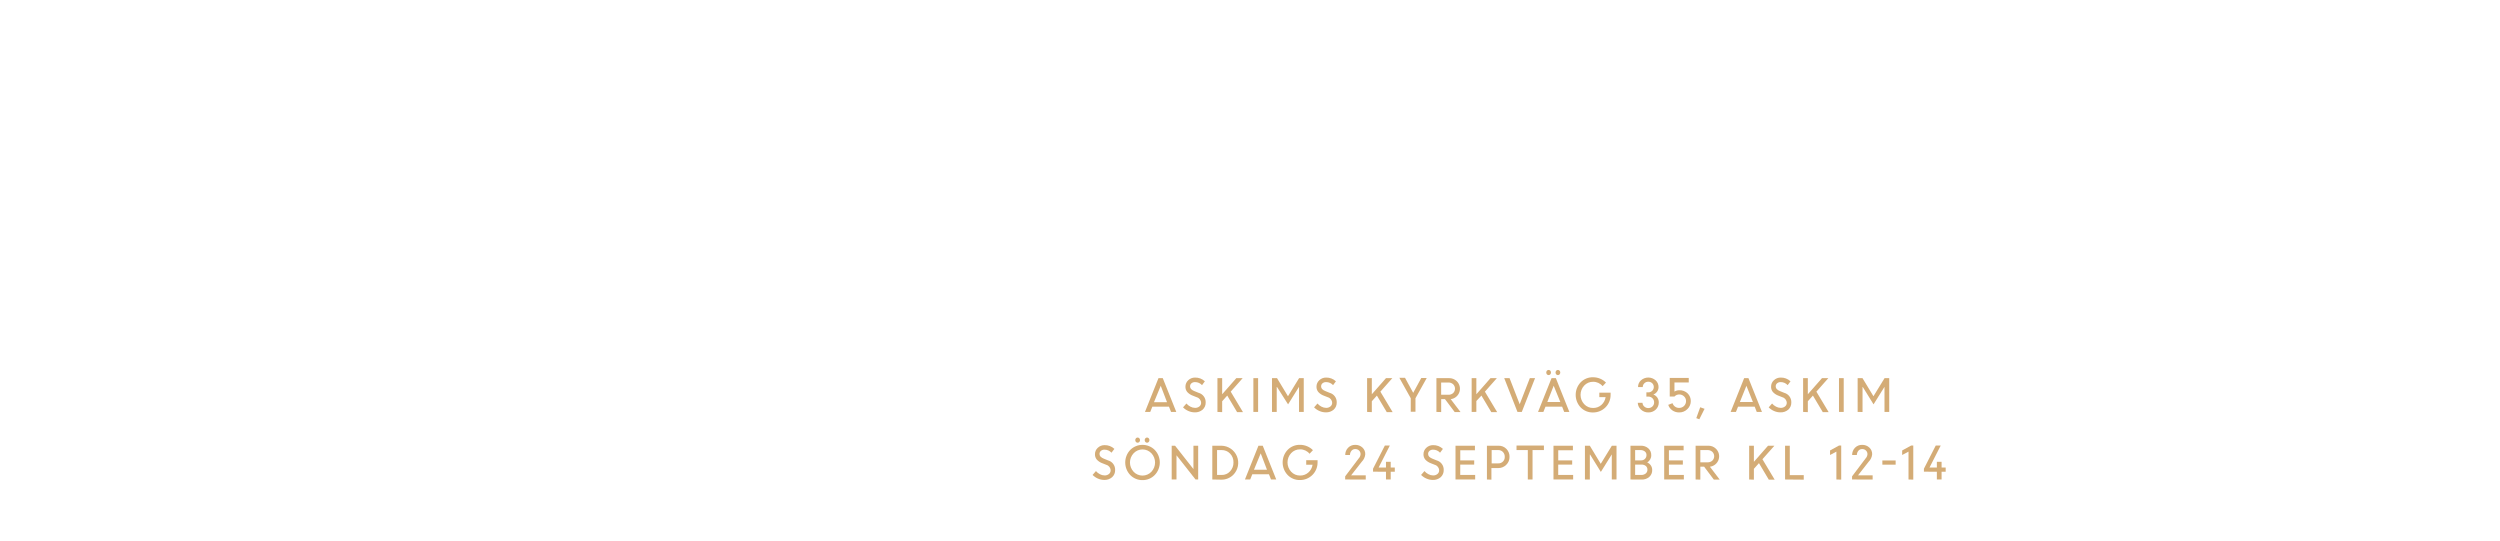
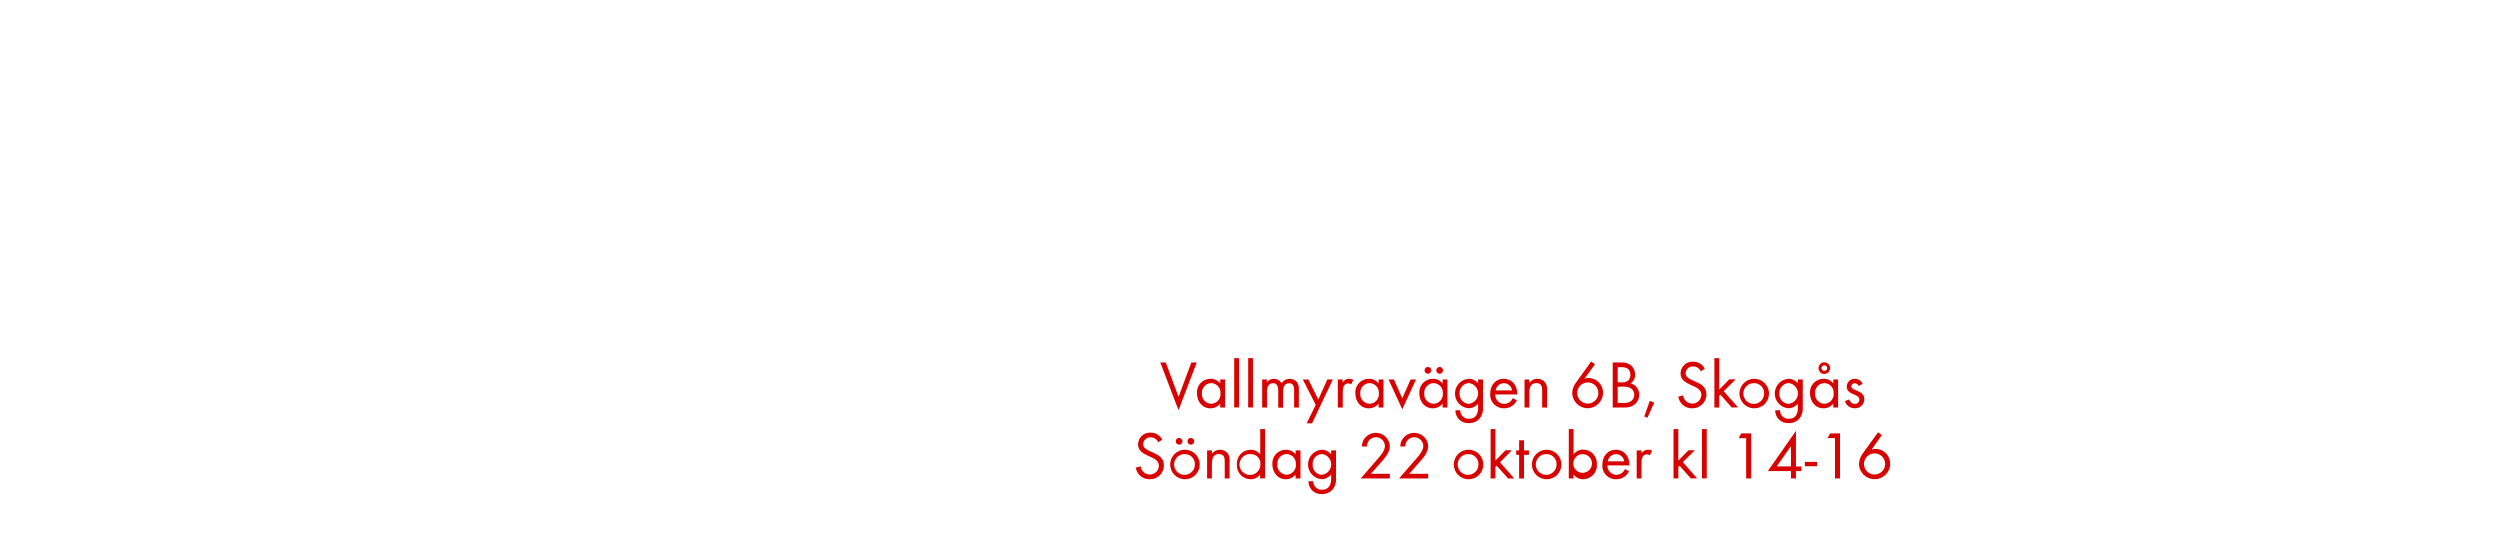
<svg xmlns="http://www.w3.org/2000/svg" id="Layer_1" data-name="Layer 1" viewBox="0 0 740 160">
  <defs>
-     <style>.cls-1{fill:#d4ac76;}</style>
+     <style>.cls-1{fill:#d80201;}</style>
  </defs>
-   <path class="cls-1" d="M338.91,121.93l4-10h1.27l4,10h-1.55l-.61-1.55h-4.93l-.62,1.55Zm4.67-7.74-2,4.86h3.86Z" />
-   <path class="cls-1" d="M353.65,122.06a4.69,4.69,0,0,1-1.88-.4,5,5,0,0,1-1.59-1.08l1-1.14a3.81,3.81,0,0,0,1.16.92,3,3,0,0,0,1.39.37,1.94,1.94,0,0,0,1.3-.43,1.35,1.35,0,0,0,.5-1.07,1.76,1.76,0,0,0-1.27-1.64l-1.19-.47a4.14,4.14,0,0,1-1.64-1.08,2.37,2.37,0,0,1-.54-1.59,2.53,2.53,0,0,1,.83-1.9,2.86,2.86,0,0,1,2-.79,4.09,4.09,0,0,1,2.92,1.11l-.84,1.13a2.77,2.77,0,0,0-2.07-.9,1.59,1.59,0,0,0-1.06.35,1.16,1.16,0,0,0-.41.93,1.12,1.12,0,0,0,.3.78,2.8,2.8,0,0,0,1,.62l1.21.49a2.85,2.85,0,0,1,2.11,2.87,2.75,2.75,0,0,1-.89,2.11A3.37,3.37,0,0,1,353.65,122.06Z" />
-   <path class="cls-1" d="M360.36,121.93v-10h1.4v4.77l4.19-4.77h1.88l-3.54,4,3.63,6.06h-1.74l-2.92-4.9-1.5,1.68v3.22Z" />
-   <path class="cls-1" d="M371,121.93v-10h1.4v10Z" />
-   <path class="cls-1" d="M376.51,121.93v-10H378l3.24,5.36,3.29-5.36h1.38v10h-1.4V114.5l0,0-3.24,5.19L378,114.55h-.09v7.38Z" />
-   <path class="cls-1" d="M392.44,122.06a4.69,4.69,0,0,1-1.88-.4,5,5,0,0,1-1.59-1.08l1-1.14a3.81,3.81,0,0,0,1.16.92,3,3,0,0,0,1.39.37,1.94,1.94,0,0,0,1.3-.43,1.35,1.35,0,0,0,.5-1.07,1.76,1.76,0,0,0-1.27-1.64l-1.19-.47a4.14,4.14,0,0,1-1.64-1.08,2.37,2.37,0,0,1-.54-1.59,2.53,2.53,0,0,1,.83-1.9,2.86,2.86,0,0,1,2-.79,4.09,4.09,0,0,1,2.92,1.11l-.84,1.13a2.77,2.77,0,0,0-2.07-.9,1.59,1.59,0,0,0-1.06.35,1.16,1.16,0,0,0-.41.93,1.12,1.12,0,0,0,.3.78,2.8,2.8,0,0,0,1,.62l1.21.49a2.85,2.85,0,0,1,2.11,2.87,2.75,2.75,0,0,1-.89,2.11A3.37,3.37,0,0,1,392.44,122.06Z" />
-   <path class="cls-1" d="M404.66,121.93v-10h1.4v4.77l4.19-4.77h1.88l-3.54,4,3.63,6.06h-1.74l-2.92-4.9-1.5,1.68v3.22Z" />
-   <path class="cls-1" d="M420.7,111.88h1.62l-3.34,6v4h-1.4v-4l-3.38-6.06h1.68l2.43,4.46Z" />
-   <path class="cls-1" d="M425.18,121.93v-10h3.73a3.14,3.14,0,0,1,2.26.87,3.11,3.11,0,0,1-1.76,5.35l2.91,3.82h-1.73l-2.88-3.83h-1.12v3.83Zm3.54-8.71h-2.14v3.63h2.13a2,2,0,0,0,1.42-.5,1.82,1.82,0,0,0,0-2.61A2,2,0,0,0,428.72,113.22Z" />
-   <path class="cls-1" d="M435.61,121.93v-10H437v4.77l4.19-4.77h1.88l-3.54,4,3.63,6.06h-1.74l-2.92-4.9L437,118.7v3.22Z" />
-   <path class="cls-1" d="M449.17,121.93l-3.92-10h1.58l3,7.72,3-7.72h1.55l-3.93,10Z" />
-   <path class="cls-1" d="M455.26,121.93l4-10h1.27l4,10H463l-.61-1.55h-4.93l-.62,1.55Zm3.63-11.12a.66.66,0,0,1-.5.22.64.64,0,0,1-.5-.22.84.84,0,0,1,0-1.09.64.64,0,0,1,.5-.22.66.66,0,0,1,.5.22.83.83,0,0,1,0,1.09Zm1,3.37L458,119h3.86Zm1.75-3.37a.67.67,0,0,1-1,0,.84.84,0,0,1,0-1.09.68.68,0,0,1,1,0,.84.84,0,0,1,0,1.09Z" />
-   <path class="cls-1" d="M473.4,117.56v-1.34h3.34v.7a5.17,5.17,0,0,1-5.2,5.17,4.92,4.92,0,0,1-3.67-1.5,5.42,5.42,0,0,1,0-7.42,4.92,4.92,0,0,1,3.67-1.5,5.4,5.4,0,0,1,2.11.42,5.14,5.14,0,0,1,1.72,1.16l-1,1.06a3.56,3.56,0,0,0-2.79-1.3,3.5,3.5,0,0,0-2.67,1.13,4.05,4.05,0,0,0,0,5.48,3.5,3.5,0,0,0,2.67,1.14,3.57,3.57,0,0,0,2.41-.88,3.81,3.81,0,0,0,1.27-2.32Z" />
-   <path class="cls-1" d="M487.91,122.08a3.09,3.09,0,0,1-2.19-.85,2.8,2.8,0,0,1-.94-2h1.4a1.47,1.47,0,0,0,.52,1.1,1.71,1.71,0,0,0,1.17.46,1.73,1.73,0,0,0,1.25-.48,1.6,1.6,0,0,0,.5-1.2,1.68,1.68,0,0,0-1.71-1.72h-.58v-1.25h.56a1.59,1.59,0,0,0,1.17-.47,1.57,1.57,0,0,0,0-2.23,1.63,1.63,0,0,0-1.18-.45,1.57,1.57,0,0,0-1.15.46,1.52,1.52,0,0,0-.47,1.12h-1.4a2.6,2.6,0,0,1,.87-2,3.27,3.27,0,0,1,4.33,0,2.65,2.65,0,0,1,.87,2,2.26,2.26,0,0,1-.43,1.35,2.35,2.35,0,0,1-1.11.86,2.43,2.43,0,0,1,1.17.89,2.46,2.46,0,0,1,.44,1.46,2.84,2.84,0,0,1-.92,2.13A3.07,3.07,0,0,1,487.91,122.08Z" />
-   <path class="cls-1" d="M497,122.08a3.42,3.42,0,0,1-2-.62,3.11,3.11,0,0,1-1.2-1.63l1.27-.49a2,2,0,0,0,2,1.4,2,2,0,0,0,2-2,1.88,1.88,0,0,0-.59-1.41,2,2,0,0,0-1.42-.57,1.87,1.87,0,0,0-1.42.61h-1.4v-5.5h5.63v1.34h-4.23v2.7a2.66,2.66,0,0,1,1.42-.4,3.38,3.38,0,0,1,2.47.92,3.09,3.09,0,0,1,.94,2.3,3.2,3.2,0,0,1-1,2.36A3.33,3.33,0,0,1,497,122.08Z" />
-   <path class="cls-1" d="M502.1,123.77l1.16-3.22,1.29.46L503,124.1Z" />
-   <path class="cls-1" d="M512.27,121.93l4-10h1.27l4,10H520l-.61-1.55h-4.93l-.62,1.55Zm4.67-7.74L515,119h3.86Z" />
-   <path class="cls-1" d="M527,122.06a4.69,4.69,0,0,1-1.88-.4,5,5,0,0,1-1.59-1.08l1-1.14a3.81,3.81,0,0,0,1.16.92,3,3,0,0,0,1.39.37,1.94,1.94,0,0,0,1.3-.43,1.35,1.35,0,0,0,.5-1.07,1.76,1.76,0,0,0-1.27-1.64l-1.19-.47a4.14,4.14,0,0,1-1.64-1.08,2.37,2.37,0,0,1-.54-1.59,2.53,2.53,0,0,1,.83-1.9,2.86,2.86,0,0,1,2-.79,4.09,4.09,0,0,1,2.92,1.11l-.84,1.13a2.77,2.77,0,0,0-2.07-.9,1.59,1.59,0,0,0-1.06.35,1.16,1.16,0,0,0-.41.93,1.12,1.12,0,0,0,.3.78,2.8,2.8,0,0,0,1,.62l1.21.49a2.85,2.85,0,0,1,2.11,2.87,2.75,2.75,0,0,1-.89,2.11A3.37,3.37,0,0,1,527,122.06Z" />
-   <path class="cls-1" d="M533.72,121.93v-10h1.4v4.77l4.19-4.77h1.88l-3.54,4,3.63,6.06h-1.74l-2.92-4.9-1.5,1.68v3.22Z" />
-   <path class="cls-1" d="M544.34,121.93v-10h1.4v10Z" />
-   <path class="cls-1" d="M549.86,121.93v-10h1.44l3.24,5.36,3.29-5.36h1.38v10h-1.4V114.5l0,0-3.24,5.19-3.17-5.12h-.09v7.38Z" />
-   <path class="cls-1" d="M326.87,142.06a4.69,4.69,0,0,1-1.88-.4,5,5,0,0,1-1.59-1.08l1-1.14a3.81,3.81,0,0,0,1.16.92,3,3,0,0,0,1.39.37,1.94,1.94,0,0,0,1.3-.43,1.35,1.35,0,0,0,.5-1.07,1.76,1.76,0,0,0-1.27-1.64l-1.19-.47a4.14,4.14,0,0,1-1.64-1.08,2.37,2.37,0,0,1-.54-1.59,2.53,2.53,0,0,1,.83-1.9,2.86,2.86,0,0,1,2-.79,4.09,4.09,0,0,1,2.92,1.11L329,134a2.77,2.77,0,0,0-2.07-.9,1.59,1.59,0,0,0-1.06.35,1.16,1.16,0,0,0-.41.93,1.12,1.12,0,0,0,.3.78,2.8,2.8,0,0,0,1,.62l1.21.49a2.85,2.85,0,0,1,2.11,2.87,2.75,2.75,0,0,1-.89,2.11A3.37,3.37,0,0,1,326.87,142.06Z" />
-   <path class="cls-1" d="M338.18,142.11a4.94,4.94,0,0,1-3.62-1.49,5.4,5.4,0,0,1,0-7.45,5.14,5.14,0,0,1,7.24,0,5.36,5.36,0,0,1,0,7.44A4.94,4.94,0,0,1,338.18,142.11Zm-2.63-2.46a3.64,3.64,0,0,0,5.26,0,4,4,0,0,0,0-5.49,3.61,3.61,0,0,0-5.25,0,4,4,0,0,0,0,5.49Zm1.69-8.83a.66.66,0,0,1-.5.22.64.64,0,0,1-.5-.22.84.84,0,0,1,0-1.09.64.64,0,0,1,.5-.22.66.66,0,0,1,.5.22.82.82,0,0,1,0,1.09Zm2.79,0a.67.67,0,0,1-1,0,.84.84,0,0,1,0-1.09.68.68,0,0,1,1,0,.84.84,0,0,1,0,1.09Z" />
-   <path class="cls-1" d="M346.82,141.93v-10h1l5.44,6.92v-6.92h1.4v10h-.78l-5.64-7.17v7.17Z" />
-   <path class="cls-1" d="M358.84,141.93v-10h2.69a5.06,5.06,0,0,1,3.52,8.62,4.91,4.91,0,0,1-3.57,1.43Zm2.75-8.71h-1.34v7.37h1.38a3.25,3.25,0,0,0,2.48-1.08,3.72,3.72,0,0,0,1-2.63,3.58,3.58,0,0,0-1-2.61A3.35,3.35,0,0,0,361.59,133.22Z" />
-   <path class="cls-1" d="M368.5,141.93l4-10h1.27l4,10h-1.55l-.61-1.55h-4.93l-.62,1.55Zm4.67-7.74-2,4.86h3.86Z" />
-   <path class="cls-1" d="M386.64,137.56v-1.34H390v.7a5.17,5.17,0,0,1-5.2,5.17,4.92,4.92,0,0,1-3.67-1.5,5.42,5.42,0,0,1,0-7.42,4.92,4.92,0,0,1,3.67-1.5,5.4,5.4,0,0,1,2.11.42,5.14,5.14,0,0,1,1.72,1.16l-1,1.06a3.56,3.56,0,0,0-2.79-1.3,3.5,3.5,0,0,0-2.67,1.13,4.05,4.05,0,0,0,0,5.48,3.5,3.5,0,0,0,2.67,1.14,3.57,3.57,0,0,0,2.41-.88,3.81,3.81,0,0,0,1.27-2.32Z" />
-   <path class="cls-1" d="M398.17,141.93V141l4-5.3a2,2,0,0,0,.56-1.27,1.45,1.45,0,0,0-.44-1.07,1.53,1.53,0,0,0-1.13-.44,1.41,1.41,0,0,0-1.11.49,1.94,1.94,0,0,0-.46,1.27h-1.4a3,3,0,0,1,.83-2.13,2.83,2.83,0,0,1,2.13-.87,3,3,0,0,1,2.13.79,2.59,2.59,0,0,1,.84,2,3.6,3.6,0,0,1-1.05,2.22l-3.13,4h4.32v1.25Z" />
-   <path class="cls-1" d="M406.42,139.62v-.88l3.5-6.86h1.47l-3.31,6.5h2.17v-1.69h1.4v1.69h1.21v1.25h-1.21v2.3h-1.4v-2.3Z" />
-   <path class="cls-1" d="M424.11,142.06a4.69,4.69,0,0,1-1.88-.4,5,5,0,0,1-1.59-1.08l1-1.14a3.81,3.81,0,0,0,1.16.92,3,3,0,0,0,1.39.37,1.94,1.94,0,0,0,1.3-.43,1.35,1.35,0,0,0,.5-1.07,1.76,1.76,0,0,0-1.27-1.64l-1.19-.47a4.14,4.14,0,0,1-1.64-1.08,2.37,2.37,0,0,1-.54-1.59,2.53,2.53,0,0,1,.83-1.9,2.86,2.86,0,0,1,2-.79,4.09,4.09,0,0,1,2.92,1.11l-.84,1.13a2.77,2.77,0,0,0-2.07-.9,1.59,1.59,0,0,0-1.06.35,1.16,1.16,0,0,0-.41.93,1.12,1.12,0,0,0,.3.78,2.8,2.8,0,0,0,1,.62l1.21.49a2.85,2.85,0,0,1,2.11,2.87,2.75,2.75,0,0,1-.89,2.11A3.37,3.37,0,0,1,424.11,142.06Z" />
-   <path class="cls-1" d="M436.36,137.52h-4.13v3.07h4.42v1.34h-5.82v-10h5.75v1.34h-4.34v3h4.13Z" />
-   <path class="cls-1" d="M440.13,141.93v-10h3.43a3.15,3.15,0,0,1,2.33.94,3.24,3.24,0,0,1,.93,2.39,3.15,3.15,0,0,1-1,2.35,3.25,3.25,0,0,1-2.36.94h-2v3.43Zm3.33-8.71h-1.93v3.94h1.94a1.85,1.85,0,0,0,1.94-1.95,2,2,0,0,0-.55-1.43A1.88,1.88,0,0,0,443.47,133.22Z" />
-   <path class="cls-1" d="M448.89,133.22v-1.34H457v1.34h-3.37v8.71h-1.4v-8.71Z" />
-   <path class="cls-1" d="M465.36,137.52h-4.13v3.07h4.42v1.34h-5.82v-10h5.75v1.34h-4.34v3h4.13Z" />
-   <path class="cls-1" d="M469.14,141.93v-10h1.44l3.24,5.36,3.29-5.36h1.38v10h-1.4V134.5l0,0-3.24,5.19-3.17-5.12h-.09v7.38Z" />
-   <path class="cls-1" d="M482.62,141.93v-10h3.07a3.21,3.21,0,0,1,2.21.78,2.59,2.59,0,0,1,.87,2,2.37,2.37,0,0,1-1.2,2.16,2.56,2.56,0,0,1,1.08.9,2.36,2.36,0,0,1,.4,1.35,2.6,2.6,0,0,1-.88,2.06,3.27,3.27,0,0,1-2.24.77Zm2.93-8.71H484v3.05h1.79a1.53,1.53,0,0,0,1.12-.44,1.55,1.55,0,0,0,.45-1.15,1.29,1.29,0,0,0-.5-1.06A2.06,2.06,0,0,0,485.55,133.22Zm.31,4.3H484v3.07h1.75a2.08,2.08,0,0,0,1.38-.43,1.43,1.43,0,0,0,.51-1.15,1.38,1.38,0,0,0-.46-1.07A1.94,1.94,0,0,0,485.86,137.52Z" />
-   <path class="cls-1" d="M498.12,137.52H494v3.07h4.42v1.34h-5.82v-10h5.75v1.34H494v3h4.13Z" />
-   <path class="cls-1" d="M501.9,141.93v-10h3.73a3.14,3.14,0,0,1,2.26.87,3.11,3.11,0,0,1-1.76,5.35l2.91,3.82H507.3l-2.88-3.83H503.3v3.83Zm3.54-8.71H503.3v3.63h2.13a2,2,0,0,0,1.42-.5,1.82,1.82,0,0,0,0-2.61A2,2,0,0,0,505.44,133.22Z" />
-   <path class="cls-1" d="M517.75,141.93v-10h1.4v4.77l4.19-4.77h1.88l-3.54,4,3.63,6.06h-1.74l-2.92-4.9-1.5,1.68v3.22Z" />
-   <path class="cls-1" d="M528.38,141.93v-10h1.4v8.71h4.13v1.34Z" />
-   <path class="cls-1" d="M543.57,141.93v-8.25l-1.88,1v-1.34l2.67-1.47H545v10.1Z" />
-   <path class="cls-1" d="M548.21,141.93V141l4-5.3a2,2,0,0,0,.56-1.27,1.45,1.45,0,0,0-.44-1.07,1.53,1.53,0,0,0-1.13-.44,1.41,1.41,0,0,0-1.11.49,1.94,1.94,0,0,0-.46,1.27h-1.4a3,3,0,0,1,.83-2.13,2.83,2.83,0,0,1,2.13-.87,3,3,0,0,1,2.13.79,2.59,2.59,0,0,1,.84,2,3.6,3.6,0,0,1-1.05,2.22l-3.13,4h4.32v1.25Z" />
-   <path class="cls-1" d="M557.18,137.54V136.3h3.93v1.25Z" />
-   <path class="cls-1" d="M564.92,141.93v-8.25l-1.88,1v-1.34l2.67-1.47h.62v10.1Z" />
-   <path class="cls-1" d="M569.48,139.62v-.88l3.5-6.86h1.47l-3.31,6.5h2.17v-1.69h1.4v1.69h1.21v1.25h-1.21v2.3h-1.4v-2.3Z" />
+   <path class="cls-1" d="M348.84,121.42l-5.4-14.14h1.62l3.8,10.18,3.78-10.18h1.6Z" />
+   <path class="cls-1" d="M361.18,120.62v-1.16a3.54,3.54,0,0,1-2.88,1.4c-2.48,0-4-2.08-4-4.42a4,4,0,0,1,4-4.32,3.51,3.51,0,0,1,2.9,1.38v-1.18h1.42v8.3Zm-2.68-7.22a2.83,2.83,0,0,0-2.74,3,2.86,2.86,0,0,0,2.74,3.12,2.83,2.83,0,0,0,2.76-3.12A2.8,2.8,0,0,0,358.5,113.4Z" />
+   <path class="cls-1" d="M365.32,120.62V106h1.42v14.58Z" />
+   <path class="cls-1" d="M369.46,120.62V106h1.42v14.58Z" />
+   <path class="cls-1" d="M383.06,120.62v-5c0-1.06-.18-2.18-1.5-2.18-1.5,0-1.78,1.4-1.78,2.6v4.62h-1.42V115.7c0-1-.22-2.3-1.52-2.3a1.72,1.72,0,0,0-1.5.9,4,4,0,0,0-.32,1.8v4.52H373.6v-8.3H375v.88a2.37,2.37,0,0,1,2.06-1.08,2.53,2.53,0,0,1,2.28,1.34,2.83,2.83,0,0,1,4.66-.22,3.88,3.88,0,0,1,.46,2.12v5.26Z" />
+   <path class="cls-1" d="M388.38,125.3h-1.6l2.68-5.46-3.82-7.52h1.64l2.94,5.94,2.68-5.94h1.62Z" />
+   <path class="cls-1" d="M399.94,113.76a1.26,1.26,0,0,0-.84-.28,1.54,1.54,0,0,0-.72.18c-.92.5-.92,1.68-.92,2.58v4.38H396v-8.3h1.42v.9a2.22,2.22,0,0,1,1.88-1.1,2.36,2.36,0,0,1,1.28.34Z" />
+   <path class="cls-1" d="M408.06,120.62v-1.16a3.54,3.54,0,0,1-2.88,1.4c-2.48,0-4-2.08-4-4.42a4,4,0,0,1,4-4.32,3.51,3.51,0,0,1,2.9,1.38v-1.18h1.42v8.3Zm-2.68-7.22a2.83,2.83,0,0,0-2.74,3,2.86,2.86,0,0,0,2.74,3.12,2.83,2.83,0,0,0,2.76-3.12A2.8,2.8,0,0,0,405.38,113.4Z" />
+   <path class="cls-1" d="M415.08,121.16,411,112.32h1.6l2.48,5.58,2.46-5.58h1.6Z" />
+   <path class="cls-1" d="M427,120.62v-1.16a3.54,3.54,0,0,1-2.88,1.4c-2.48,0-4-2.08-4-4.42a4,4,0,0,1,4-4.32,3.51,3.51,0,0,1,2.9,1.38v-1.18h1.42v8.3Zm-2.68-7.22a2.83,2.83,0,0,0-2.74,3,2.86,2.86,0,0,0,2.74,3.12,2.83,2.83,0,0,0,2.76-3.12A2.8,2.8,0,0,0,424.32,113.4Zm-1.66-2.78a1,1,0,0,1-1-1,1,1,0,1,1,1,1Zm3.48,0a1,1,0,0,1-1-1,1,1,0,1,1,1,1Z" />
+   <path class="cls-1" d="M438.12,123.7a4,4,0,0,1-3.32,1.54,3.74,3.74,0,0,1-4-3.8h1.42a2.48,2.48,0,0,0,2.64,2.52c2,0,2.66-1.5,2.66-3.28v-1.22a3.75,3.75,0,0,1-2.92,1.38,4.38,4.38,0,0,1,.06-8.72,3.55,3.55,0,0,1,2.86,1.36v-1.16h1.44v8.12A5,5,0,0,1,438.12,123.7Zm-3.34-10.3a2.85,2.85,0,0,0-2.72,3.14,2.8,2.8,0,0,0,2.72,3,3.1,3.1,0,0,0,0-6.16Z" />
+   <path class="cls-1" d="M442.6,116.76a2.69,2.69,0,0,0,2.64,2.8,2.86,2.86,0,0,0,2.56-1.72l1.2.66a4.14,4.14,0,0,1-3.8,2.36,4,4,0,0,1-4.1-4.34c0-2.4,1.5-4.4,4-4.4s4,2,4,4.36v.28Zm2.56-3.34a2.55,2.55,0,0,0-2.46,2.14h4.88A2.49,2.49,0,0,0,445.16,113.42Z" />
+   <path class="cls-1" d="M456.48,120.62v-4.9c0-1.3-.18-2.32-1.74-2.32-1.84,0-2.06,1.6-2.06,3.06v4.16h-1.42v-8.3h1.42v1a3,3,0,0,1,4.76-.06,3.8,3.8,0,0,1,.48,2.2v5.16Z" />
+   <path class="cls-1" d="M470,120.84a4.59,4.59,0,0,1-4.62-4.52,5.34,5.34,0,0,1,1.1-3.06L471,107l1.12.84L469,112.06a4.2,4.2,0,0,1,1.22-.18,4.34,4.34,0,0,1,4.28,4.4A4.6,4.6,0,0,1,470,120.84Zm0-7.64a3.13,3.13,0,1,0,3.12,3.12A3.12,3.12,0,0,0,469.94,113.2Z" />
+   <path class="cls-1" d="M483.88,119.7a4.68,4.68,0,0,1-3.2.92h-3.32V107.28h2.4a4.6,4.6,0,0,1,3,.84A3.62,3.62,0,0,1,484,110.9a3.07,3.07,0,0,1-1.32,2.6,3.34,3.34,0,0,1,2.52,3.36A3.64,3.64,0,0,1,483.88,119.7Zm-3.88-11h-1.16v4.48H480a2.77,2.77,0,0,0,1.9-.5,2.25,2.25,0,0,0,.7-1.74C482.56,109.26,481.52,108.68,480,108.68Zm2.62,6.16a4.28,4.28,0,0,0-2.12-.4h-1.66v4.8h1.86a3.25,3.25,0,0,0,2.18-.58,2.34,2.34,0,0,0,.86-1.84A2.29,2.29,0,0,0,482.62,114.84Z" />
+   <path class="cls-1" d="M487.64,123.66l-.94-.38,1.64-4.62,1.32.48Z" />
+   <path class="cls-1" d="M500.88,120.86a4.08,4.08,0,0,1-4.12-3.44l1.44-.4a2.72,2.72,0,0,0,2.72,2.44,2.63,2.63,0,0,0,2.68-2.64c0-3.14-6.16-2.4-6.16-6.32a3.53,3.53,0,0,1,3.74-3.44,3.8,3.8,0,0,1,3.44,2.08l-1.18.78a2.47,2.47,0,0,0-2.28-1.46,2.12,2.12,0,0,0-2.22,2c0,2.76,6.16,2,6.16,6.26A4.11,4.11,0,0,1,500.88,120.86Z" />
+   <path class="cls-1" d="M512.6,120.62l-3.36-3.78-.36.36v3.42h-1.42V106h1.42v9.34l3-3.06h1.9l-3.56,3.52,4.22,4.78Z" />
+   <path class="cls-1" d="M519.24,120.86a4.37,4.37,0,1,1,4.38-4.36A4.34,4.34,0,0,1,519.24,120.86Zm0-7.44a3.07,3.07,0,1,0,2.94,3.08A2.91,2.91,0,0,0,519.22,113.42Z" />
+   <path class="cls-1" d="M532.78,123.7a4,4,0,0,1-3.32,1.54,3.74,3.74,0,0,1-4-3.8h1.42a2.48,2.48,0,0,0,2.64,2.52c2,0,2.66-1.5,2.66-3.28v-1.22a3.75,3.75,0,0,1-2.92,1.38,4.38,4.38,0,0,1,.06-8.72,3.55,3.55,0,0,1,2.86,1.36v-1.16h1.44v8.12A5,5,0,0,1,532.78,123.7Zm-3.34-10.3a2.85,2.85,0,0,0-2.72,3.14,2.8,2.8,0,0,0,2.72,3,3.1,3.1,0,0,0,0-6.16Z" />
+   <path class="cls-1" d="M542.64,120.62v-1.16a3.54,3.54,0,0,1-2.88,1.4c-2.48,0-4-2.08-4-4.42a4,4,0,0,1,4-4.32,3.51,3.51,0,0,1,2.9,1.38v-1.18h1.42v8.3ZM540,113.4a2.83,2.83,0,0,0-2.74,3,2.86,2.86,0,0,0,2.74,3.12,2.83,2.83,0,0,0,2.76-3.12A2.8,2.8,0,0,0,540,113.4Zm0-2.72a1.72,1.72,0,1,1,1.72-1.72A1.71,1.71,0,0,1,539.92,110.68Zm0-2.56a.84.84,0,1,0,.84.84A.84.84,0,0,0,539.92,108.12Z" />
+   <path class="cls-1" d="M549,120.86a3,3,0,0,1-2.9-2.12l1.24-.52c.34.74.8,1.34,1.68,1.34a1.29,1.29,0,0,0,1.36-1.3c0-1.8-3.74-1.24-3.74-3.82a2.33,2.33,0,0,1,2.42-2.32,2.49,2.49,0,0,1,2.28,1.5l-1.18.62a1.33,1.33,0,0,0-1.16-.82,1,1,0,0,0-1,.92c0,1.46,3.84,1.08,3.84,3.8A2.73,2.73,0,0,1,549,120.86Z" />
+   <path class="cls-1" d="M340.3,141.86a4.08,4.08,0,0,1-4.12-3.44l1.44-.4a2.72,2.72,0,0,0,2.72,2.44,2.63,2.63,0,0,0,2.68-2.64c0-3.14-6.16-2.4-6.16-6.32a3.53,3.53,0,0,1,3.74-3.44,3.8,3.8,0,0,1,3.44,2.08l-1.18.78a2.47,2.47,0,0,0-2.28-1.46,2.12,2.12,0,0,0-2.22,2c0,2.76,6.16,2,6.16,6.26A4.11,4.11,0,0,1,340.3,141.86Z" />
+   <path class="cls-1" d="M350.74,141.86a4.37,4.37,0,1,1,4.38-4.36A4.34,4.34,0,0,1,350.74,141.86Zm0-7.44a3.07,3.07,0,1,0,2.94,3.08A2.91,2.91,0,0,0,350.72,134.42Zm-1.72-2.8a1,1,0,0,1-1-1,1,1,0,1,1,1,1Zm3.48,0a1,1,0,0,1-1-1,1,1,0,1,1,1,1Z" />
+   <path class="cls-1" d="M362.52,141.62v-4.9c0-1.3-.18-2.32-1.74-2.32-1.84,0-2.06,1.6-2.06,3.06v4.16H357.3v-8.3h1.42v1a3,3,0,0,1,4.76-.06,3.8,3.8,0,0,1,.48,2.2v5.16Z" />
+   <path class="cls-1" d="M373,141.62v-1.16a3.54,3.54,0,0,1-2.88,1.4,4.11,4.11,0,0,1-4-4.4,4.07,4.07,0,0,1,4-4.34,3.56,3.56,0,0,1,2.9,1.38V127h1.42v14.58Zm-2.68-7.2a3.09,3.09,0,1,0,2.76,3A2.78,2.78,0,0,0,370.34,134.42Z" />
+   <path class="cls-1" d="M383.5,141.62v-1.16a3.54,3.54,0,0,1-2.88,1.4c-2.48,0-4-2.08-4-4.42a4,4,0,0,1,4-4.32,3.51,3.51,0,0,1,2.9,1.38v-1.18h1.42v8.3Zm-2.68-7.22a2.83,2.83,0,0,0-2.74,3,2.86,2.86,0,0,0,2.74,3.12,2.83,2.83,0,0,0,2.76-3.12A2.8,2.8,0,0,0,380.82,134.4Z" />
+   <path class="cls-1" d="M394.62,144.7a4,4,0,0,1-3.32,1.54,3.74,3.74,0,0,1-4-3.8h1.42a2.48,2.48,0,0,0,2.64,2.52c2,0,2.66-1.5,2.66-3.28v-1.22a3.75,3.75,0,0,1-2.92,1.38,4.38,4.38,0,0,1,.06-8.72,3.55,3.55,0,0,1,2.86,1.36v-1.16h1.44v8.12A5,5,0,0,1,394.62,144.7Zm-3.34-10.3a2.85,2.85,0,0,0-2.72,3.14,2.8,2.8,0,0,0,2.72,3,3.1,3.1,0,0,0,0-6.16Z" />
+   <path class="cls-1" d="M408.54,137.12l-2.74,3.12h5.6v1.38h-8.62l4.86-5.62c.9-1,2.3-2.54,2.3-4a2.66,2.66,0,0,0-5.32.16h-1.5a5.54,5.54,0,0,1,.28-1.5,4.17,4.17,0,0,1,8,1.36C411.42,134,409.78,135.72,408.54,137.12Z" />
+   <path class="cls-1" d="M419.88,137.12l-2.74,3.12h5.6v1.38h-8.62L419,136c.9-1,2.3-2.54,2.3-4a2.66,2.66,0,0,0-5.32.16h-1.5a5.54,5.54,0,0,1,.28-1.5,4.17,4.17,0,0,1,8,1.36C422.76,134,421.12,135.72,419.88,137.12Z" />
+   <path class="cls-1" d="M434.68,141.86a4.37,4.37,0,1,1,4.38-4.36A4.34,4.34,0,0,1,434.68,141.86Zm0-7.44a3.07,3.07,0,1,0,2.94,3.08A2.91,2.91,0,0,0,434.66,134.42Z" />
+   <path class="cls-1" d="M446.38,141.62,443,137.84l-.36.36v3.42h-1.42V127h1.42v9.34l3-3.06h1.9L444,136.84l4.22,4.78Z" />
+   <path class="cls-1" d="M451.1,134.64v7h-1.44v-7h-.86v-1.32h.86v-3h1.44v3h1.46v1.32Z" />
+   <path class="cls-1" d="M457.8,141.86a4.37,4.37,0,1,1,4.38-4.36A4.34,4.34,0,0,1,457.8,141.86Zm0-7.44a3.07,3.07,0,1,0,2.94,3.08A2.91,2.91,0,0,0,457.78,134.42Z" />
+   <path class="cls-1" d="M468.66,141.86a3.54,3.54,0,0,1-2.88-1.4v1.16h-1.42V127h1.42v7.46a3.56,3.56,0,0,1,2.9-1.38,4.07,4.07,0,0,1,4,4.34A4.11,4.11,0,0,1,468.66,141.86Zm-.2-7.44a2.79,2.79,0,0,0-2.76,3.06,2.77,2.77,0,1,0,2.76-3.06Z" />
+   <path class="cls-1" d="M475.8,137.76a2.69,2.69,0,0,0,2.64,2.8,2.86,2.86,0,0,0,2.56-1.72l1.2.66a4.14,4.14,0,0,1-3.8,2.36,4,4,0,0,1-4.1-4.34c0-2.4,1.5-4.4,4-4.4s4,2,4,4.36v.28Zm2.56-3.34a2.55,2.55,0,0,0-2.46,2.14h4.88A2.49,2.49,0,0,0,478.36,134.42Z" />
+   <path class="cls-1" d="M488.36,134.76a1.26,1.26,0,0,0-.84-.28,1.54,1.54,0,0,0-.72.18c-.92.5-.92,1.68-.92,2.58v4.38h-1.42v-8.3h1.42v.9a2.22,2.22,0,0,1,1.88-1.1,2.36,2.36,0,0,1,1.28.34Z" />
+   <path class="cls-1" d="M500.5,141.62l-3.36-3.78-.36.36v3.42h-1.42V127h1.42v9.34l3-3.06h1.9l-3.56,3.52,4.22,4.78Z" />
+   <path class="cls-1" d="M503.78,141.62V127h1.42v14.58Z" />
+   <path class="cls-1" d="M516.86,141.62V129.68h-2.22l.78-1.4h2.92v13.34Z" />
+   <path class="cls-1" d="M531.6,139.44v2.18h-1.48v-2.18h-6.84l8.32-11.9v10.54h1.64v1.36Zm-1.48-7.38-4.22,6h4.22Z" />
+   <path class="cls-1" d="M534.24,138v-1.28h3.62V138Z" />
+   <path class="cls-1" d="M543.16,141.62V129.68h-2.22l.78-1.4h2.92v13.34Z" />
+   <path class="cls-1" d="M554.88,141.84a4.59,4.59,0,0,1-4.62-4.52,5.34,5.34,0,0,1,1.1-3.06l4.54-6.3,1.12.84L554,133.06a4.2,4.2,0,0,1,1.22-.18,4.34,4.34,0,0,1,4.28,4.4A4.6,4.6,0,0,1,554.88,141.84Zm0-7.64a3.13,3.13,0,1,0,3.12,3.12A3.12,3.12,0,0,0,554.86,134.2Z" />
</svg>
